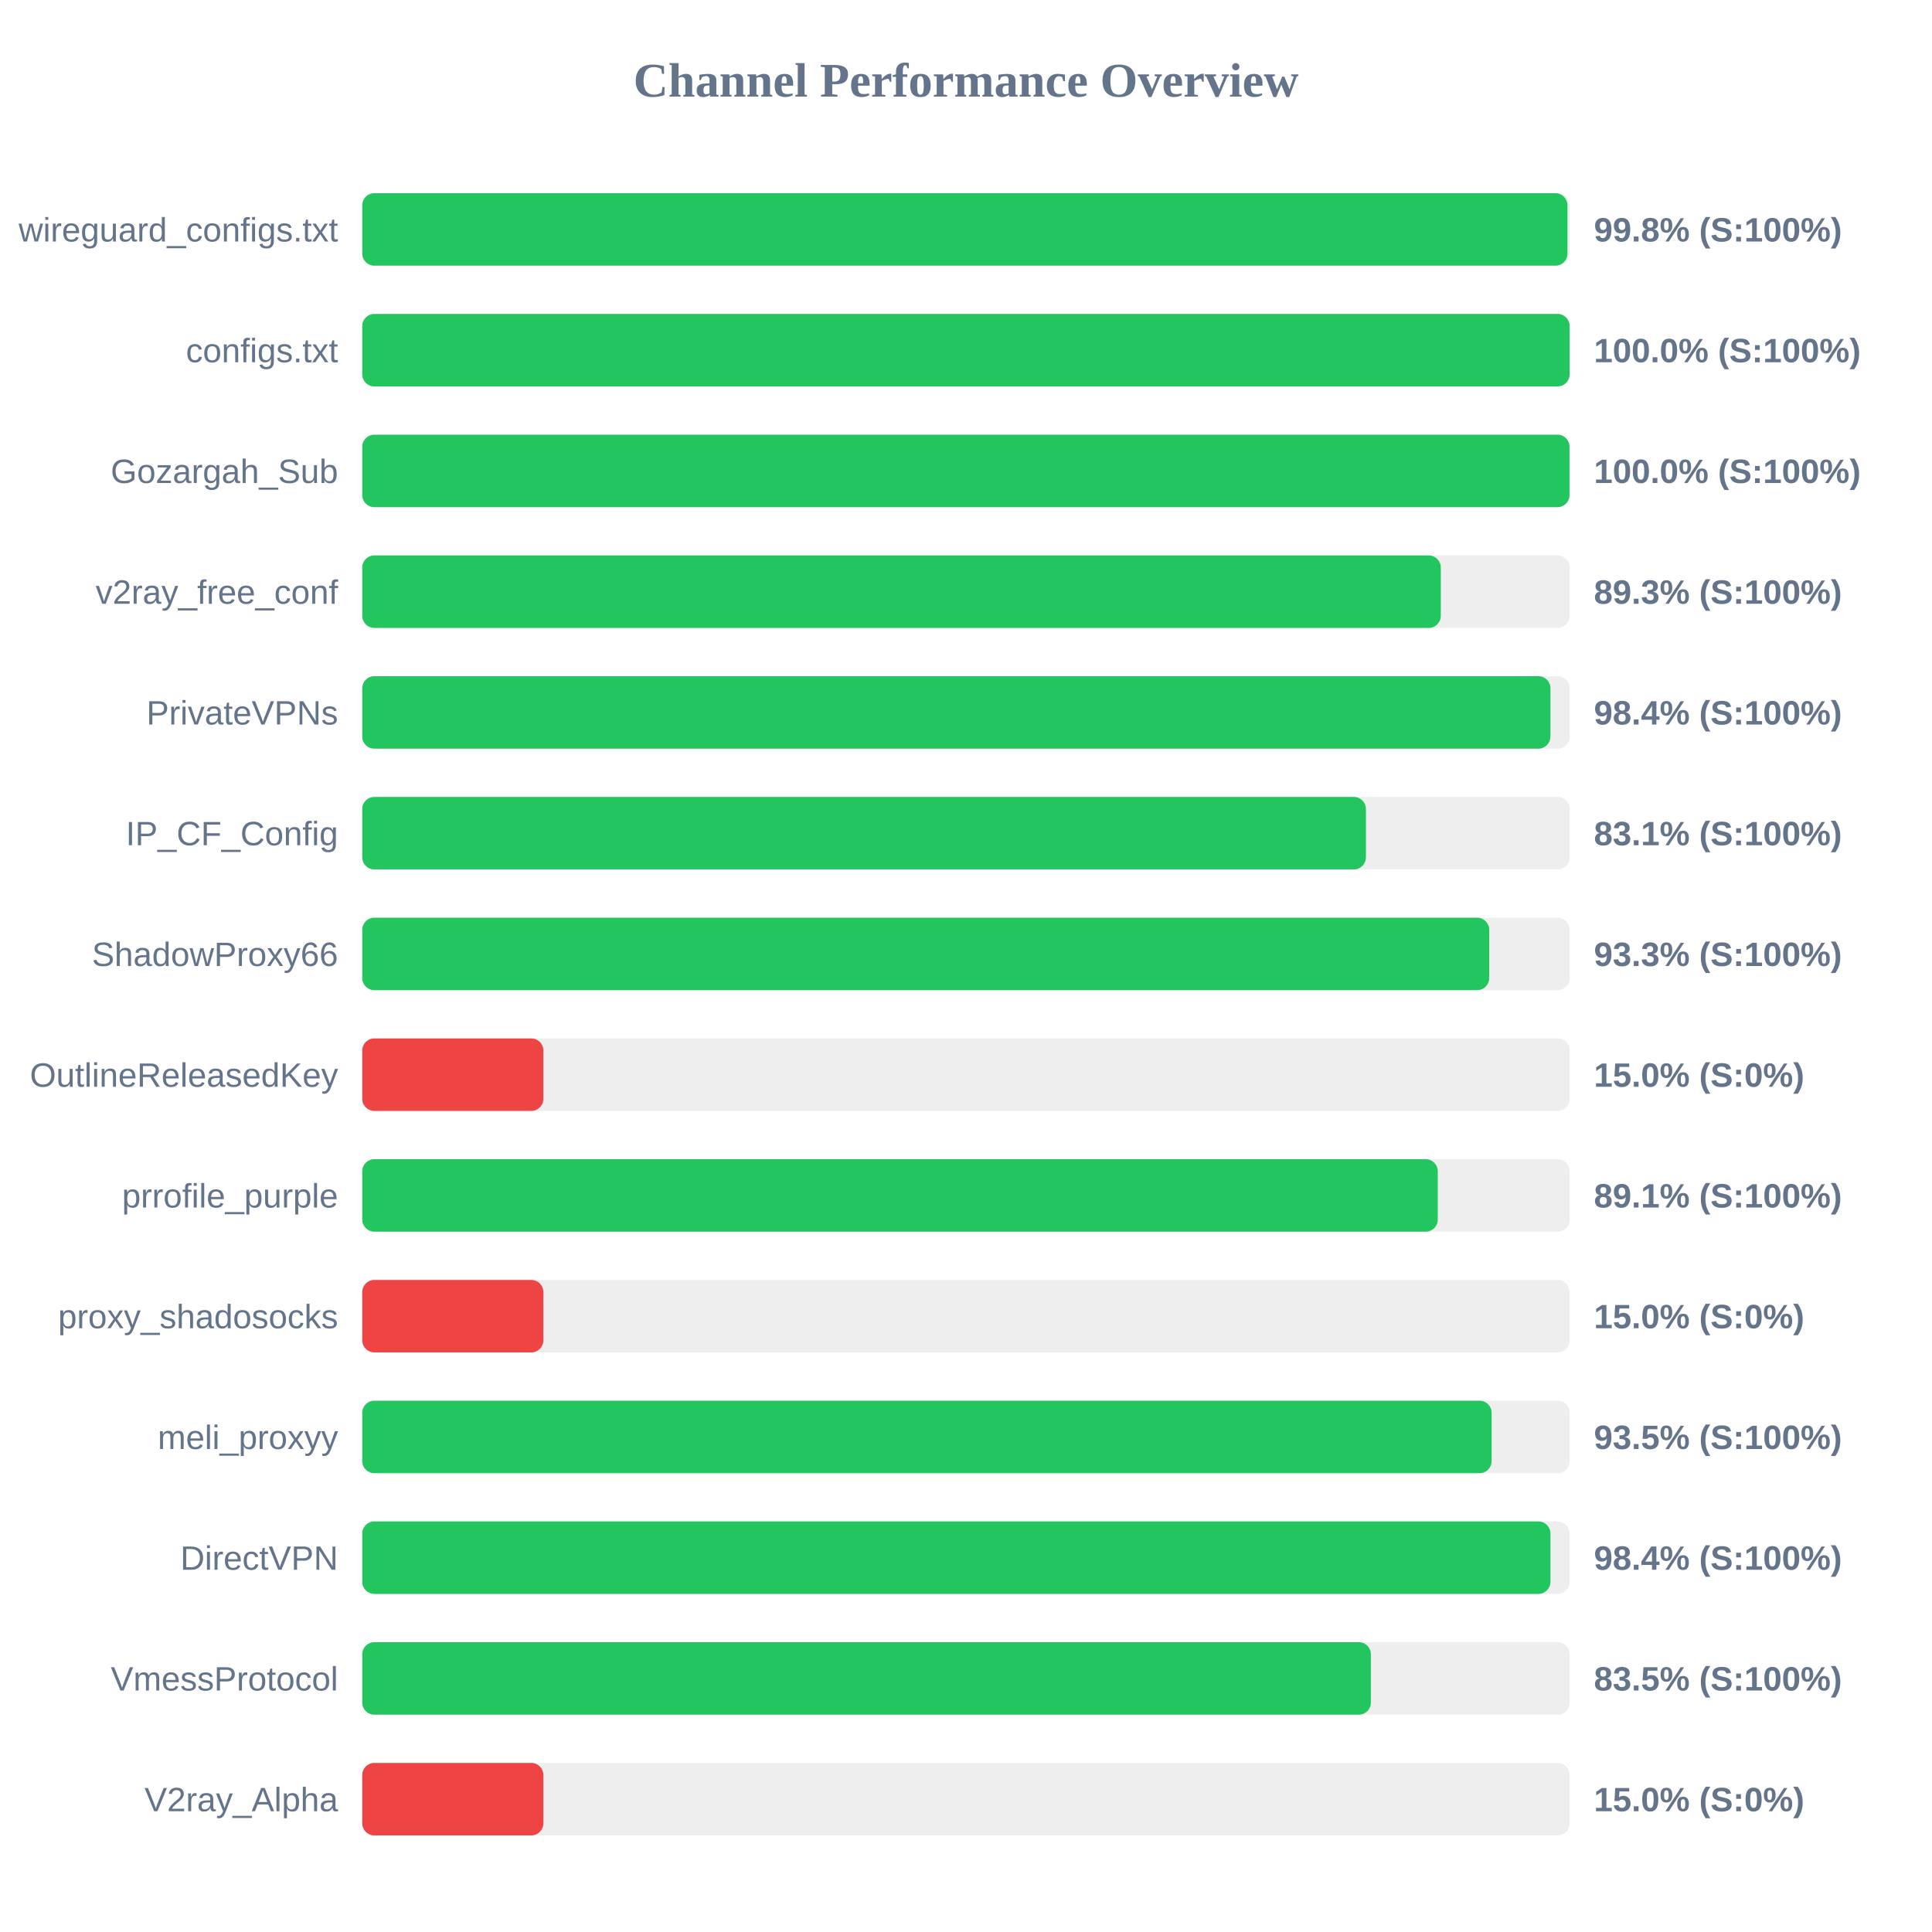
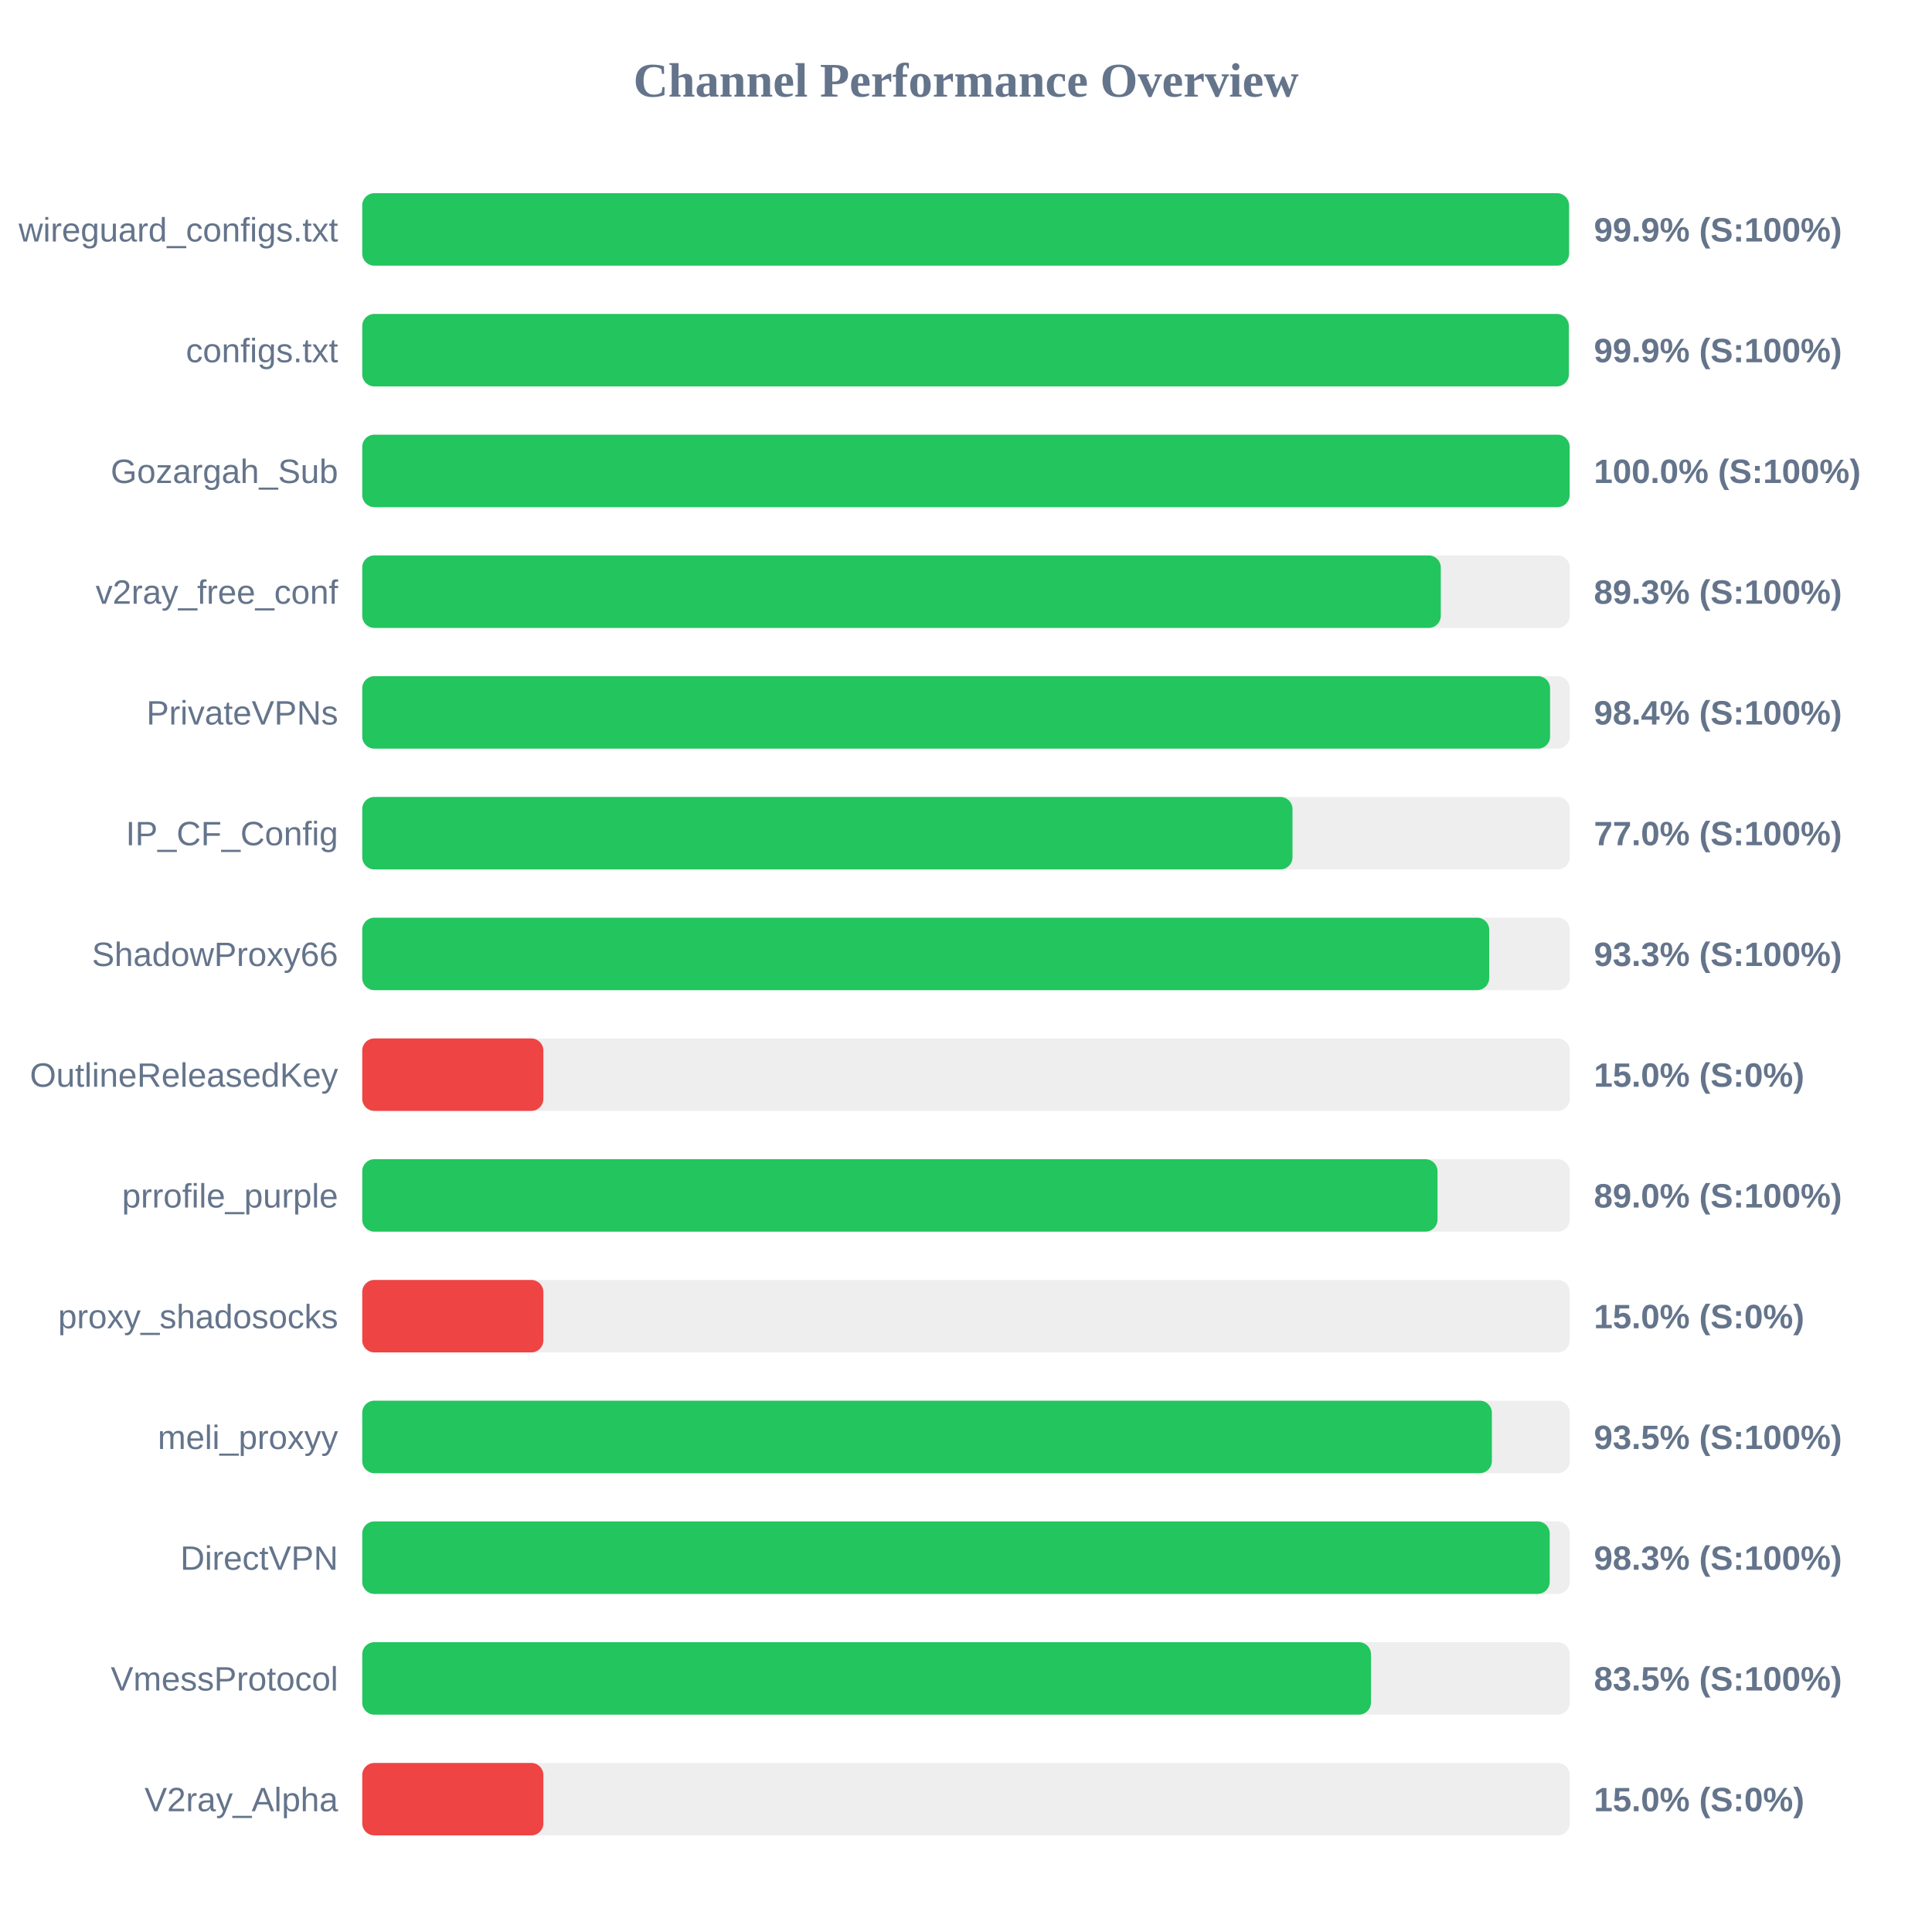
<svg xmlns="http://www.w3.org/2000/svg" width="800" height="800" version="1.1">
  <style>
        .row { font: 14px Arial; fill: #64748b; }
        .score { font: bold 14px Arial; fill: #64748b; }
    </style>
  <text x="400" y="40" text-anchor="middle" font-size="20px" font-weight="bold" fill="#64748b">Channel Performance Overview</text>
  <rect x="150" y="80" width="500" height="30" fill="#eee" rx="5" />
-   <rect x="150" y="80" width="499.05" height="30" fill="#22c55e" rx="5" />
+   <rect x="150" y="80" width="499.7" height="30" fill="#22c55e" rx="5" />
  <text x="140" y="100" text-anchor="end" class="row">wireguard_configs.txt</text>
-   <text x="660" y="100" text-anchor="start" class="score">99.8% (S:100%)</text>
+   <text x="660" y="100" text-anchor="start" class="score">99.9% (S:100%)</text>
  <rect x="150" y="130" width="500" height="30" fill="#eee" rx="5" />
-   <rect x="150" y="130" width="499.95" height="30" fill="#22c55e" rx="5" />
+   <rect x="150" y="130" width="499.6" height="30" fill="#22c55e" rx="5" />
  <text x="140" y="150" text-anchor="end" class="row">configs.txt</text>
-   <text x="660" y="150" text-anchor="start" class="score">100.0% (S:100%)</text>
+   <text x="660" y="150" text-anchor="start" class="score">99.9% (S:100%)</text>
  <rect x="150" y="180" width="500" height="30" fill="#eee" rx="5" />
-   <rect x="150" y="180" width="499.9" height="30" fill="#22c55e" rx="5" />
+   <rect x="150" y="180" width="499.95" height="30" fill="#22c55e" rx="5" />
  <text x="140" y="200" text-anchor="end" class="row">Gozargah_Sub</text>
  <text x="660" y="200" text-anchor="start" class="score">100.0% (S:100%)</text>
  <rect x="150" y="230" width="500" height="30" fill="#eee" rx="5" />
  <rect x="150" y="230" width="446.6" height="30" fill="#22c55e" rx="5" />
  <text x="140" y="250" text-anchor="end" class="row">v2ray_free_conf</text>
  <text x="660" y="250" text-anchor="start" class="score">89.3% (S:100%)</text>
  <rect x="150" y="280" width="500" height="30" fill="#eee" rx="5" />
-   <rect x="150" y="280" width="492.0" height="30" fill="#22c55e" rx="5" />
+   <rect x="150" y="280" width="491.85" height="30" fill="#22c55e" rx="5" />
  <text x="140" y="300" text-anchor="end" class="row">PrivateVPNs</text>
  <text x="660" y="300" text-anchor="start" class="score">98.4% (S:100%)</text>
  <rect x="150" y="330" width="500" height="30" fill="#eee" rx="5" />
-   <rect x="150" y="330" width="415.6" height="30" fill="#22c55e" rx="5" />
+   <rect x="150" y="330" width="385.2" height="30" fill="#22c55e" rx="5" />
  <text x="140" y="350" text-anchor="end" class="row">IP_CF_Config</text>
-   <text x="660" y="350" text-anchor="start" class="score">83.1% (S:100%)</text>
+   <text x="660" y="350" text-anchor="start" class="score">77.0% (S:100%)</text>
  <rect x="150" y="380" width="500" height="30" fill="#eee" rx="5" />
  <rect x="150" y="380" width="466.65" height="30" fill="#22c55e" rx="5" />
  <text x="140" y="400" text-anchor="end" class="row">ShadowProxy66</text>
  <text x="660" y="400" text-anchor="start" class="score">93.3% (S:100%)</text>
  <rect x="150" y="430" width="500" height="30" fill="#eee" rx="5" />
  <rect x="150" y="430" width="75.0" height="30" fill="#ef4444" rx="5" />
  <text x="140" y="450" text-anchor="end" class="row">OutlineReleasedKey</text>
  <text x="660" y="450" text-anchor="start" class="score">15.0% (S:0%)</text>
  <rect x="150" y="480" width="500" height="30" fill="#eee" rx="5" />
-   <rect x="150" y="480" width="445.35" height="30" fill="#22c55e" rx="5" />
+   <rect x="150" y="480" width="445.25" height="30" fill="#22c55e" rx="5" />
  <text x="140" y="500" text-anchor="end" class="row">prrofile_purple</text>
-   <text x="660" y="500" text-anchor="start" class="score">89.1% (S:100%)</text>
+   <text x="660" y="500" text-anchor="start" class="score">89.0% (S:100%)</text>
  <rect x="150" y="530" width="500" height="30" fill="#eee" rx="5" />
  <rect x="150" y="530" width="75.0" height="30" fill="#ef4444" rx="5" />
  <text x="140" y="550" text-anchor="end" class="row">proxy_shadosocks</text>
  <text x="660" y="550" text-anchor="start" class="score">15.0% (S:0%)</text>
  <rect x="150" y="580" width="500" height="30" fill="#eee" rx="5" />
-   <rect x="150" y="580" width="467.65" height="30" fill="#22c55e" rx="5" />
+   <rect x="150" y="580" width="467.75" height="30" fill="#22c55e" rx="5" />
  <text x="140" y="600" text-anchor="end" class="row">meli_proxyy</text>
  <text x="660" y="600" text-anchor="start" class="score">93.5% (S:100%)</text>
  <rect x="150" y="630" width="500" height="30" fill="#eee" rx="5" />
-   <rect x="150" y="630" width="492.0" height="30" fill="#22c55e" rx="5" />
+   <rect x="150" y="630" width="491.7" height="30" fill="#22c55e" rx="5" />
  <text x="140" y="650" text-anchor="end" class="row">DirectVPN</text>
-   <text x="660" y="650" text-anchor="start" class="score">98.4% (S:100%)</text>
+   <text x="660" y="650" text-anchor="start" class="score">98.3% (S:100%)</text>
  <rect x="150" y="680" width="500" height="30" fill="#eee" rx="5" />
-   <rect x="150" y="680" width="417.65" height="30" fill="#22c55e" rx="5" />
+   <rect x="150" y="680" width="417.7" height="30" fill="#22c55e" rx="5" />
  <text x="140" y="700" text-anchor="end" class="row">VmessProtocol</text>
  <text x="660" y="700" text-anchor="start" class="score">83.5% (S:100%)</text>
  <rect x="150" y="730" width="500" height="30" fill="#eee" rx="5" />
  <rect x="150" y="730" width="75.0" height="30" fill="#ef4444" rx="5" />
  <text x="140" y="750" text-anchor="end" class="row">V2ray_Alpha</text>
  <text x="660" y="750" text-anchor="start" class="score">15.0% (S:0%)</text>
</svg>
